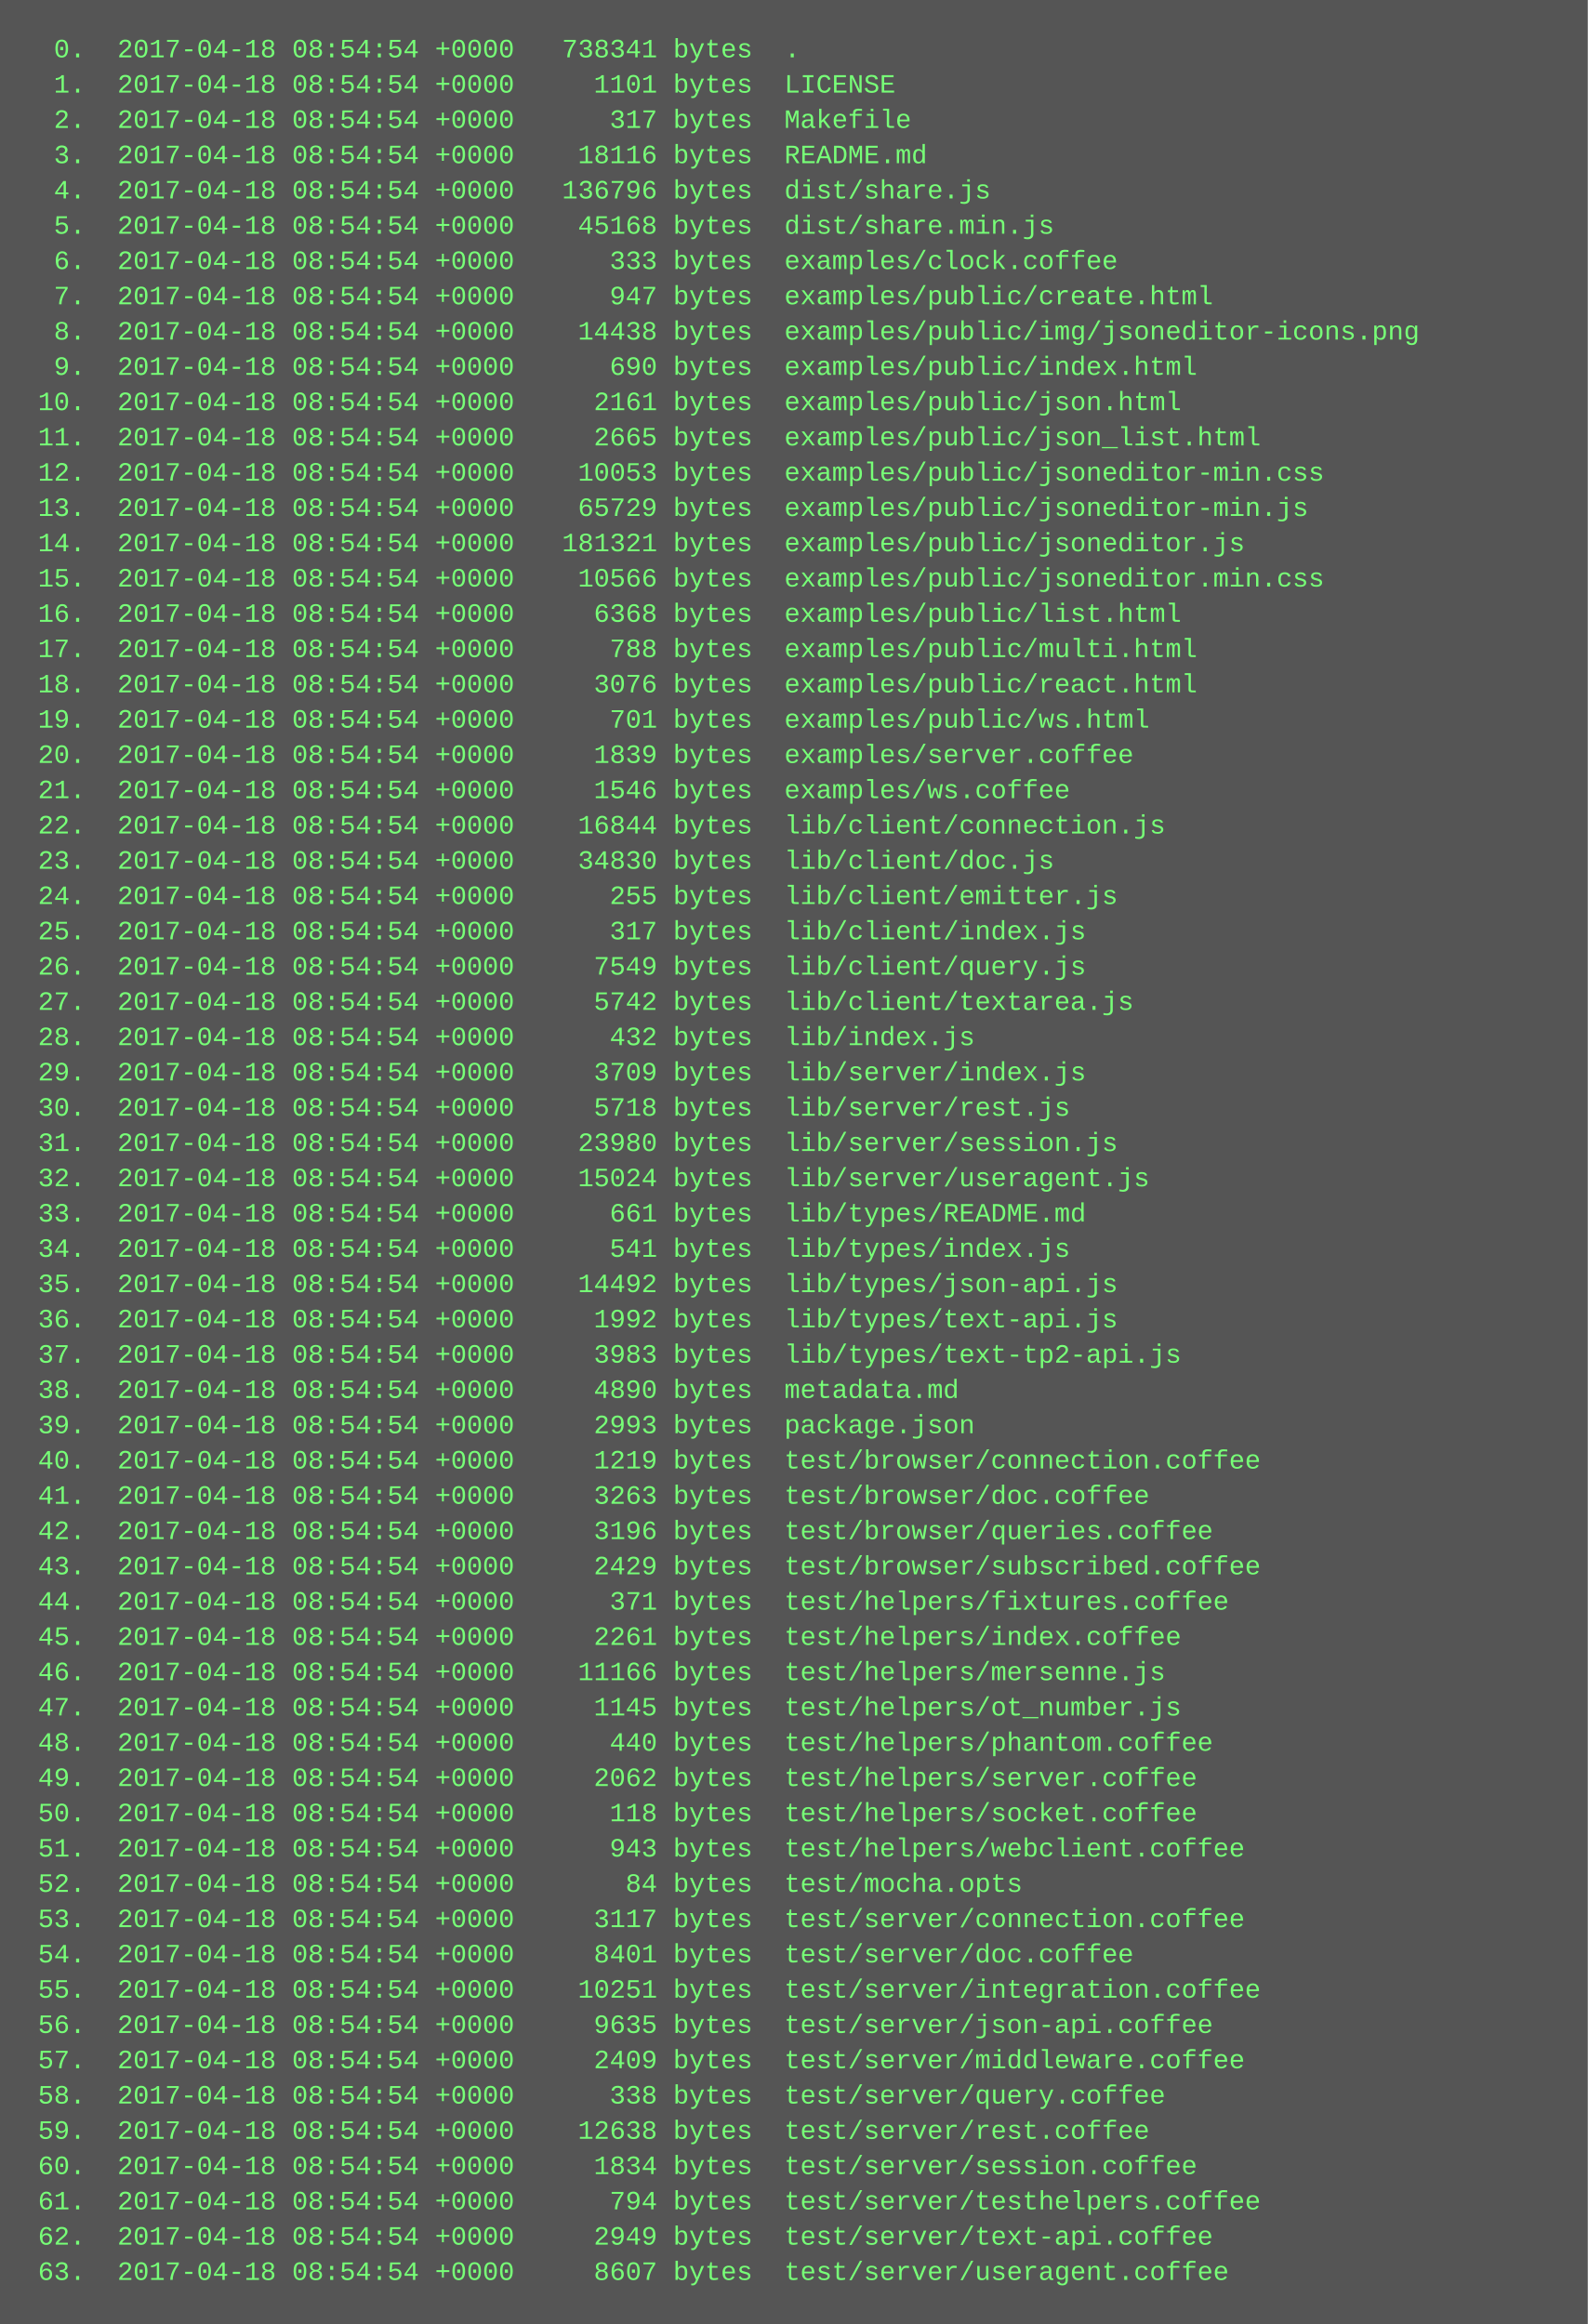
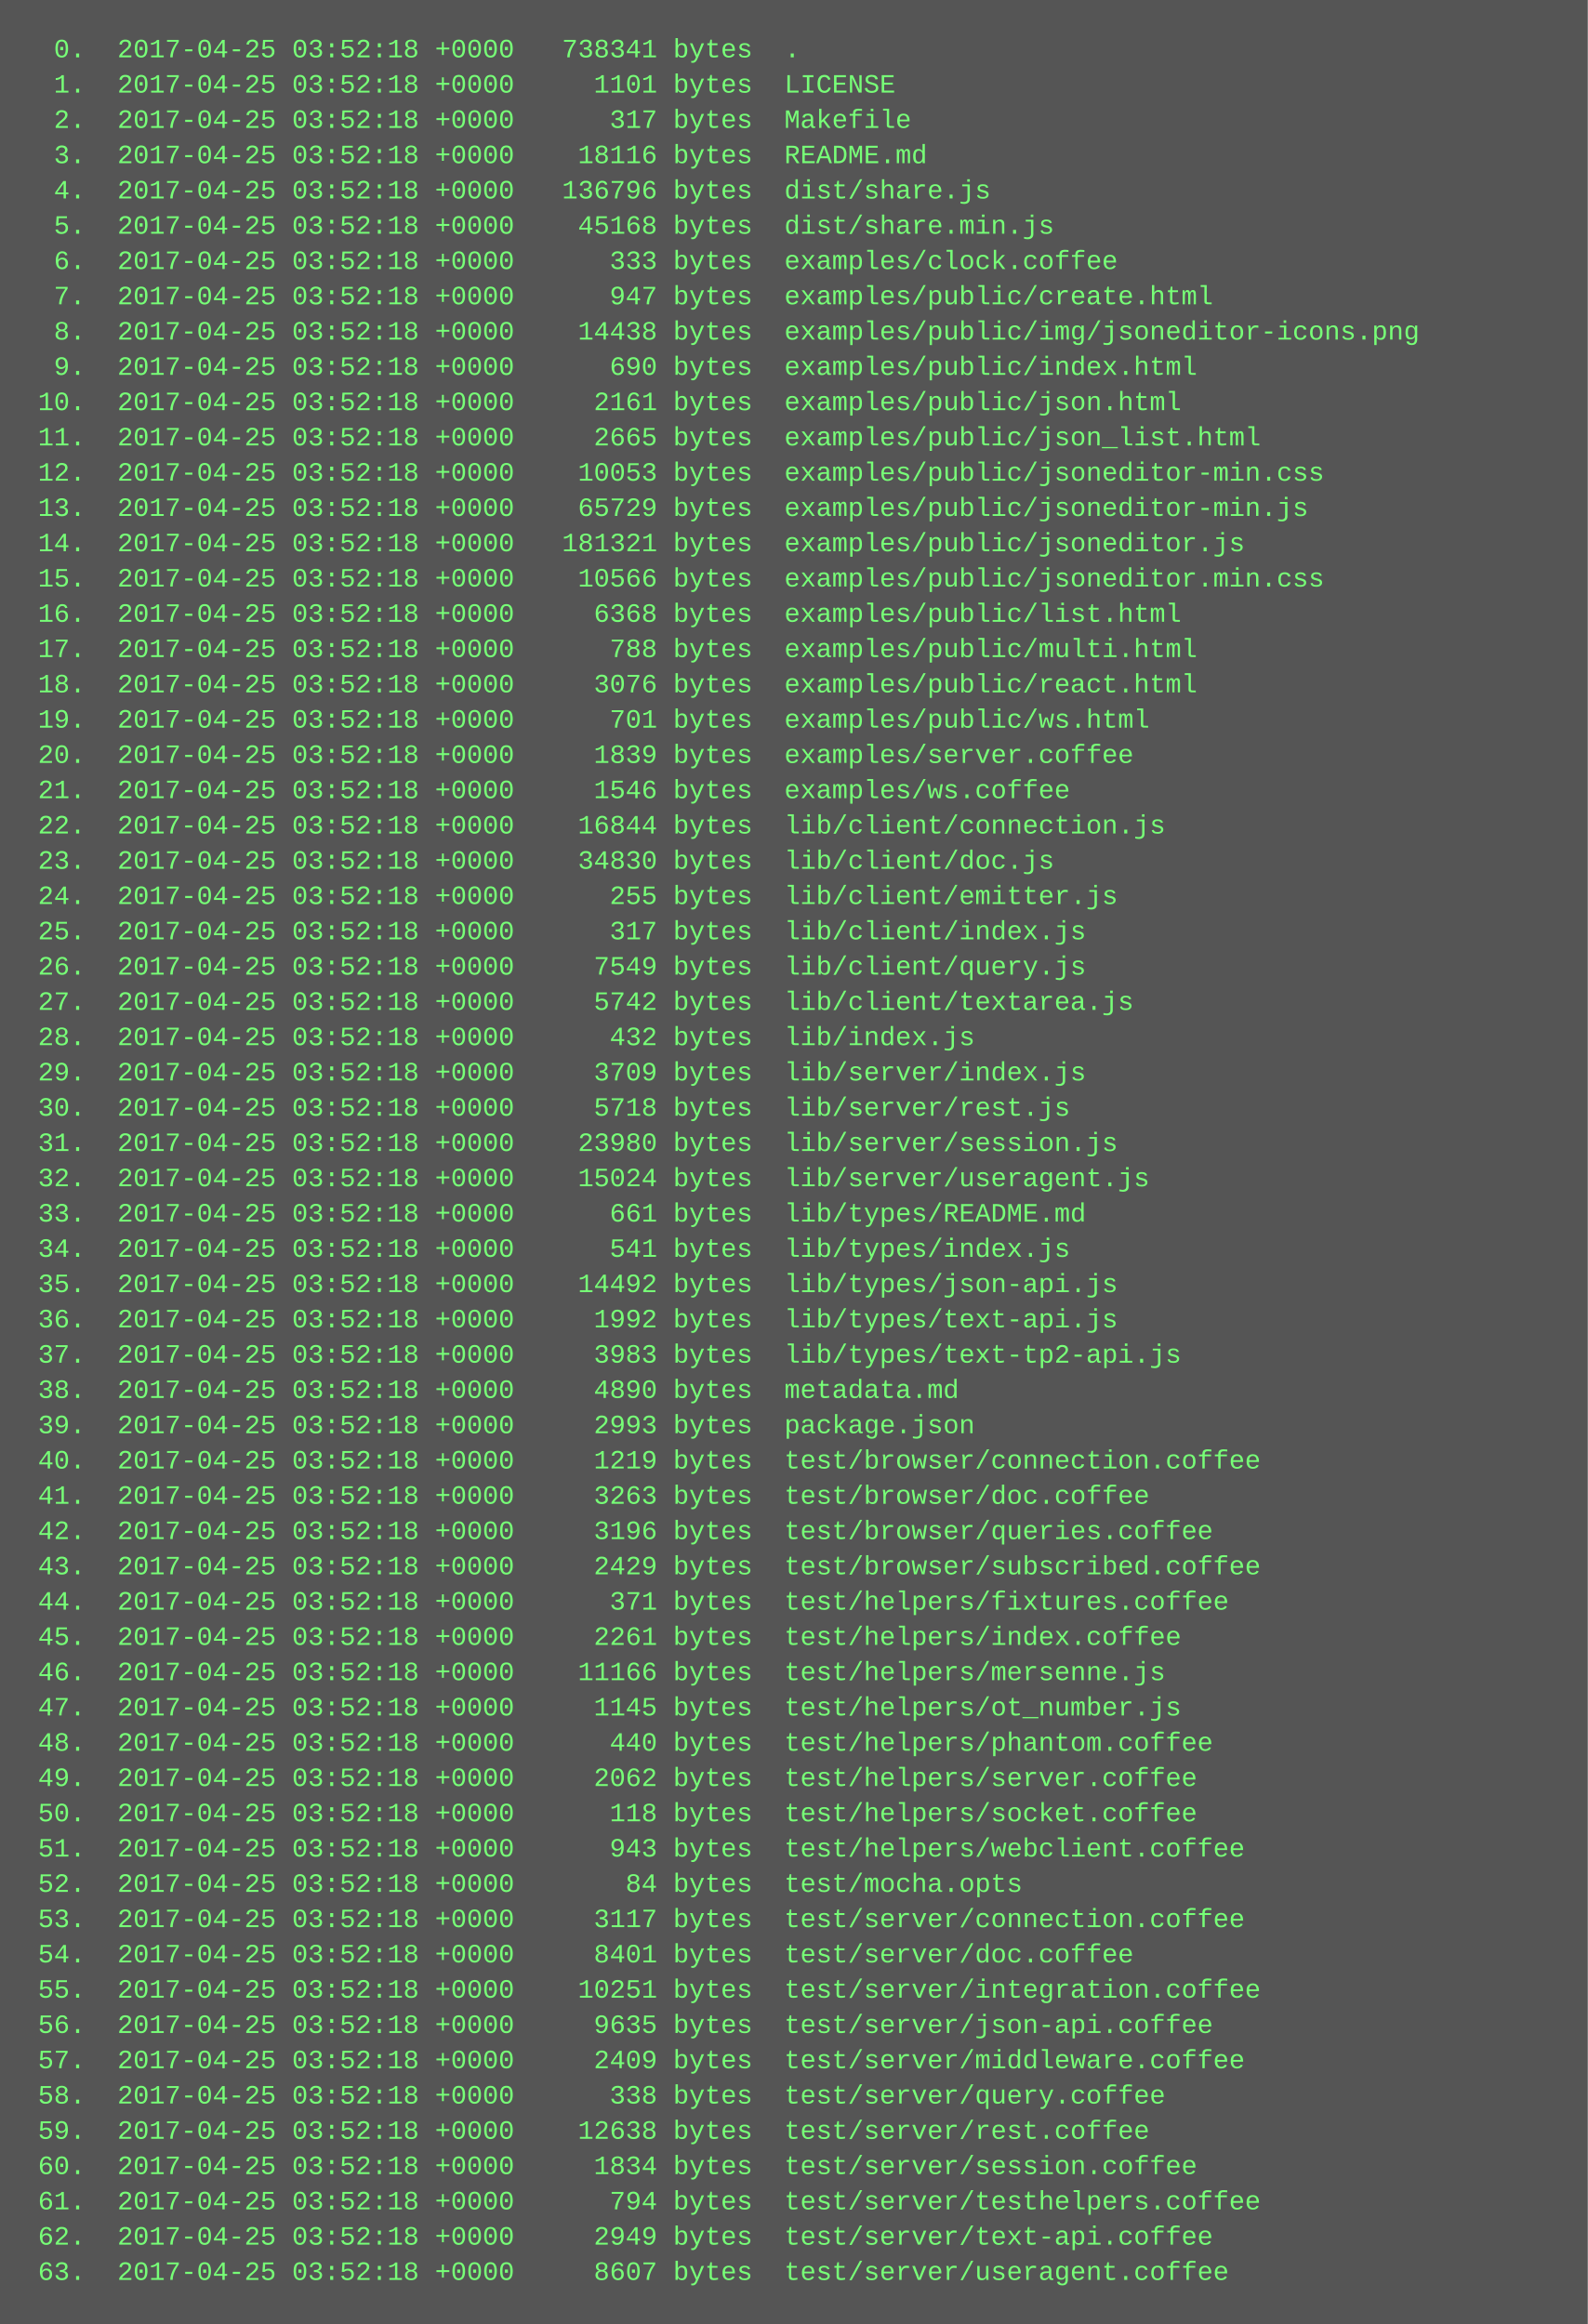
<svg xmlns="http://www.w3.org/2000/svg" height="1054" width="720">
  <rect height="1054" fill="#555" width="720" />
  <text fill="#7f7" font-family="Courier New" font-size="12" xml:space="preserve">
-     <tspan x="10" y="26">  0.  2017-04-18 08:54:54 +0000   738341 bytes  .</tspan>
-     <tspan x="10" y="42">  1.  2017-04-18 08:54:54 +0000     1101 bytes  LICENSE</tspan>
-     <tspan x="10" y="58">  2.  2017-04-18 08:54:54 +0000      317 bytes  Makefile</tspan>
-     <tspan x="10" y="74">  3.  2017-04-18 08:54:54 +0000    18116 bytes  README.md</tspan>
-     <tspan x="10" y="90">  4.  2017-04-18 08:54:54 +0000   136796 bytes  dist/share.js</tspan>
-     <tspan x="10" y="106">  5.  2017-04-18 08:54:54 +0000    45168 bytes  dist/share.min.js</tspan>
-     <tspan x="10" y="122">  6.  2017-04-18 08:54:54 +0000      333 bytes  examples/clock.coffee</tspan>
-     <tspan x="10" y="138">  7.  2017-04-18 08:54:54 +0000      947 bytes  examples/public/create.html</tspan>
-     <tspan x="10" y="154">  8.  2017-04-18 08:54:54 +0000    14438 bytes  examples/public/img/jsoneditor-icons.png</tspan>
-     <tspan x="10" y="170">  9.  2017-04-18 08:54:54 +0000      690 bytes  examples/public/index.html</tspan>
-     <tspan x="10" y="186"> 10.  2017-04-18 08:54:54 +0000     2161 bytes  examples/public/json.html</tspan>
-     <tspan x="10" y="202"> 11.  2017-04-18 08:54:54 +0000     2665 bytes  examples/public/json_list.html</tspan>
-     <tspan x="10" y="218"> 12.  2017-04-18 08:54:54 +0000    10053 bytes  examples/public/jsoneditor-min.css</tspan>
-     <tspan x="10" y="234"> 13.  2017-04-18 08:54:54 +0000    65729 bytes  examples/public/jsoneditor-min.js</tspan>
-     <tspan x="10" y="250"> 14.  2017-04-18 08:54:54 +0000   181321 bytes  examples/public/jsoneditor.js</tspan>
-     <tspan x="10" y="266"> 15.  2017-04-18 08:54:54 +0000    10566 bytes  examples/public/jsoneditor.min.css</tspan>
-     <tspan x="10" y="282"> 16.  2017-04-18 08:54:54 +0000     6368 bytes  examples/public/list.html</tspan>
-     <tspan x="10" y="298"> 17.  2017-04-18 08:54:54 +0000      788 bytes  examples/public/multi.html</tspan>
-     <tspan x="10" y="314"> 18.  2017-04-18 08:54:54 +0000     3076 bytes  examples/public/react.html</tspan>
-     <tspan x="10" y="330"> 19.  2017-04-18 08:54:54 +0000      701 bytes  examples/public/ws.html</tspan>
-     <tspan x="10" y="346"> 20.  2017-04-18 08:54:54 +0000     1839 bytes  examples/server.coffee</tspan>
-     <tspan x="10" y="362"> 21.  2017-04-18 08:54:54 +0000     1546 bytes  examples/ws.coffee</tspan>
-     <tspan x="10" y="378"> 22.  2017-04-18 08:54:54 +0000    16844 bytes  lib/client/connection.js</tspan>
-     <tspan x="10" y="394"> 23.  2017-04-18 08:54:54 +0000    34830 bytes  lib/client/doc.js</tspan>
-     <tspan x="10" y="410"> 24.  2017-04-18 08:54:54 +0000      255 bytes  lib/client/emitter.js</tspan>
-     <tspan x="10" y="426"> 25.  2017-04-18 08:54:54 +0000      317 bytes  lib/client/index.js</tspan>
-     <tspan x="10" y="442"> 26.  2017-04-18 08:54:54 +0000     7549 bytes  lib/client/query.js</tspan>
-     <tspan x="10" y="458"> 27.  2017-04-18 08:54:54 +0000     5742 bytes  lib/client/textarea.js</tspan>
-     <tspan x="10" y="474"> 28.  2017-04-18 08:54:54 +0000      432 bytes  lib/index.js</tspan>
-     <tspan x="10" y="490"> 29.  2017-04-18 08:54:54 +0000     3709 bytes  lib/server/index.js</tspan>
-     <tspan x="10" y="506"> 30.  2017-04-18 08:54:54 +0000     5718 bytes  lib/server/rest.js</tspan>
-     <tspan x="10" y="522"> 31.  2017-04-18 08:54:54 +0000    23980 bytes  lib/server/session.js</tspan>
-     <tspan x="10" y="538"> 32.  2017-04-18 08:54:54 +0000    15024 bytes  lib/server/useragent.js</tspan>
-     <tspan x="10" y="554"> 33.  2017-04-18 08:54:54 +0000      661 bytes  lib/types/README.md</tspan>
-     <tspan x="10" y="570"> 34.  2017-04-18 08:54:54 +0000      541 bytes  lib/types/index.js</tspan>
-     <tspan x="10" y="586"> 35.  2017-04-18 08:54:54 +0000    14492 bytes  lib/types/json-api.js</tspan>
-     <tspan x="10" y="602"> 36.  2017-04-18 08:54:54 +0000     1992 bytes  lib/types/text-api.js</tspan>
-     <tspan x="10" y="618"> 37.  2017-04-18 08:54:54 +0000     3983 bytes  lib/types/text-tp2-api.js</tspan>
-     <tspan x="10" y="634"> 38.  2017-04-18 08:54:54 +0000     4890 bytes  metadata.md</tspan>
-     <tspan x="10" y="650"> 39.  2017-04-18 08:54:54 +0000     2993 bytes  package.json</tspan>
-     <tspan x="10" y="666"> 40.  2017-04-18 08:54:54 +0000     1219 bytes  test/browser/connection.coffee</tspan>
-     <tspan x="10" y="682"> 41.  2017-04-18 08:54:54 +0000     3263 bytes  test/browser/doc.coffee</tspan>
-     <tspan x="10" y="698"> 42.  2017-04-18 08:54:54 +0000     3196 bytes  test/browser/queries.coffee</tspan>
-     <tspan x="10" y="714"> 43.  2017-04-18 08:54:54 +0000     2429 bytes  test/browser/subscribed.coffee</tspan>
-     <tspan x="10" y="730"> 44.  2017-04-18 08:54:54 +0000      371 bytes  test/helpers/fixtures.coffee</tspan>
-     <tspan x="10" y="746"> 45.  2017-04-18 08:54:54 +0000     2261 bytes  test/helpers/index.coffee</tspan>
-     <tspan x="10" y="762"> 46.  2017-04-18 08:54:54 +0000    11166 bytes  test/helpers/mersenne.js</tspan>
-     <tspan x="10" y="778"> 47.  2017-04-18 08:54:54 +0000     1145 bytes  test/helpers/ot_number.js</tspan>
-     <tspan x="10" y="794"> 48.  2017-04-18 08:54:54 +0000      440 bytes  test/helpers/phantom.coffee</tspan>
-     <tspan x="10" y="810"> 49.  2017-04-18 08:54:54 +0000     2062 bytes  test/helpers/server.coffee</tspan>
-     <tspan x="10" y="826"> 50.  2017-04-18 08:54:54 +0000      118 bytes  test/helpers/socket.coffee</tspan>
-     <tspan x="10" y="842"> 51.  2017-04-18 08:54:54 +0000      943 bytes  test/helpers/webclient.coffee</tspan>
-     <tspan x="10" y="858"> 52.  2017-04-18 08:54:54 +0000       84 bytes  test/mocha.opts</tspan>
-     <tspan x="10" y="874"> 53.  2017-04-18 08:54:54 +0000     3117 bytes  test/server/connection.coffee</tspan>
-     <tspan x="10" y="890"> 54.  2017-04-18 08:54:54 +0000     8401 bytes  test/server/doc.coffee</tspan>
-     <tspan x="10" y="906"> 55.  2017-04-18 08:54:54 +0000    10251 bytes  test/server/integration.coffee</tspan>
-     <tspan x="10" y="922"> 56.  2017-04-18 08:54:54 +0000     9635 bytes  test/server/json-api.coffee</tspan>
-     <tspan x="10" y="938"> 57.  2017-04-18 08:54:54 +0000     2409 bytes  test/server/middleware.coffee</tspan>
-     <tspan x="10" y="954"> 58.  2017-04-18 08:54:54 +0000      338 bytes  test/server/query.coffee</tspan>
-     <tspan x="10" y="970"> 59.  2017-04-18 08:54:54 +0000    12638 bytes  test/server/rest.coffee</tspan>
-     <tspan x="10" y="986"> 60.  2017-04-18 08:54:54 +0000     1834 bytes  test/server/session.coffee</tspan>
-     <tspan x="10" y="1002"> 61.  2017-04-18 08:54:54 +0000      794 bytes  test/server/testhelpers.coffee</tspan>
-     <tspan x="10" y="1018"> 62.  2017-04-18 08:54:54 +0000     2949 bytes  test/server/text-api.coffee</tspan>
-     <tspan x="10" y="1034"> 63.  2017-04-18 08:54:54 +0000     8607 bytes  test/server/useragent.coffee</tspan>
+     <tspan x="10" y="26">  0.  2017-04-25 03:52:18 +0000   738341 bytes  .</tspan>
+     <tspan x="10" y="42">  1.  2017-04-25 03:52:18 +0000     1101 bytes  LICENSE</tspan>
+     <tspan x="10" y="58">  2.  2017-04-25 03:52:18 +0000      317 bytes  Makefile</tspan>
+     <tspan x="10" y="74">  3.  2017-04-25 03:52:18 +0000    18116 bytes  README.md</tspan>
+     <tspan x="10" y="90">  4.  2017-04-25 03:52:18 +0000   136796 bytes  dist/share.js</tspan>
+     <tspan x="10" y="106">  5.  2017-04-25 03:52:18 +0000    45168 bytes  dist/share.min.js</tspan>
+     <tspan x="10" y="122">  6.  2017-04-25 03:52:18 +0000      333 bytes  examples/clock.coffee</tspan>
+     <tspan x="10" y="138">  7.  2017-04-25 03:52:18 +0000      947 bytes  examples/public/create.html</tspan>
+     <tspan x="10" y="154">  8.  2017-04-25 03:52:18 +0000    14438 bytes  examples/public/img/jsoneditor-icons.png</tspan>
+     <tspan x="10" y="170">  9.  2017-04-25 03:52:18 +0000      690 bytes  examples/public/index.html</tspan>
+     <tspan x="10" y="186"> 10.  2017-04-25 03:52:18 +0000     2161 bytes  examples/public/json.html</tspan>
+     <tspan x="10" y="202"> 11.  2017-04-25 03:52:18 +0000     2665 bytes  examples/public/json_list.html</tspan>
+     <tspan x="10" y="218"> 12.  2017-04-25 03:52:18 +0000    10053 bytes  examples/public/jsoneditor-min.css</tspan>
+     <tspan x="10" y="234"> 13.  2017-04-25 03:52:18 +0000    65729 bytes  examples/public/jsoneditor-min.js</tspan>
+     <tspan x="10" y="250"> 14.  2017-04-25 03:52:18 +0000   181321 bytes  examples/public/jsoneditor.js</tspan>
+     <tspan x="10" y="266"> 15.  2017-04-25 03:52:18 +0000    10566 bytes  examples/public/jsoneditor.min.css</tspan>
+     <tspan x="10" y="282"> 16.  2017-04-25 03:52:18 +0000     6368 bytes  examples/public/list.html</tspan>
+     <tspan x="10" y="298"> 17.  2017-04-25 03:52:18 +0000      788 bytes  examples/public/multi.html</tspan>
+     <tspan x="10" y="314"> 18.  2017-04-25 03:52:18 +0000     3076 bytes  examples/public/react.html</tspan>
+     <tspan x="10" y="330"> 19.  2017-04-25 03:52:18 +0000      701 bytes  examples/public/ws.html</tspan>
+     <tspan x="10" y="346"> 20.  2017-04-25 03:52:18 +0000     1839 bytes  examples/server.coffee</tspan>
+     <tspan x="10" y="362"> 21.  2017-04-25 03:52:18 +0000     1546 bytes  examples/ws.coffee</tspan>
+     <tspan x="10" y="378"> 22.  2017-04-25 03:52:18 +0000    16844 bytes  lib/client/connection.js</tspan>
+     <tspan x="10" y="394"> 23.  2017-04-25 03:52:18 +0000    34830 bytes  lib/client/doc.js</tspan>
+     <tspan x="10" y="410"> 24.  2017-04-25 03:52:18 +0000      255 bytes  lib/client/emitter.js</tspan>
+     <tspan x="10" y="426"> 25.  2017-04-25 03:52:18 +0000      317 bytes  lib/client/index.js</tspan>
+     <tspan x="10" y="442"> 26.  2017-04-25 03:52:18 +0000     7549 bytes  lib/client/query.js</tspan>
+     <tspan x="10" y="458"> 27.  2017-04-25 03:52:18 +0000     5742 bytes  lib/client/textarea.js</tspan>
+     <tspan x="10" y="474"> 28.  2017-04-25 03:52:18 +0000      432 bytes  lib/index.js</tspan>
+     <tspan x="10" y="490"> 29.  2017-04-25 03:52:18 +0000     3709 bytes  lib/server/index.js</tspan>
+     <tspan x="10" y="506"> 30.  2017-04-25 03:52:18 +0000     5718 bytes  lib/server/rest.js</tspan>
+     <tspan x="10" y="522"> 31.  2017-04-25 03:52:18 +0000    23980 bytes  lib/server/session.js</tspan>
+     <tspan x="10" y="538"> 32.  2017-04-25 03:52:18 +0000    15024 bytes  lib/server/useragent.js</tspan>
+     <tspan x="10" y="554"> 33.  2017-04-25 03:52:18 +0000      661 bytes  lib/types/README.md</tspan>
+     <tspan x="10" y="570"> 34.  2017-04-25 03:52:18 +0000      541 bytes  lib/types/index.js</tspan>
+     <tspan x="10" y="586"> 35.  2017-04-25 03:52:18 +0000    14492 bytes  lib/types/json-api.js</tspan>
+     <tspan x="10" y="602"> 36.  2017-04-25 03:52:18 +0000     1992 bytes  lib/types/text-api.js</tspan>
+     <tspan x="10" y="618"> 37.  2017-04-25 03:52:18 +0000     3983 bytes  lib/types/text-tp2-api.js</tspan>
+     <tspan x="10" y="634"> 38.  2017-04-25 03:52:18 +0000     4890 bytes  metadata.md</tspan>
+     <tspan x="10" y="650"> 39.  2017-04-25 03:52:18 +0000     2993 bytes  package.json</tspan>
+     <tspan x="10" y="666"> 40.  2017-04-25 03:52:18 +0000     1219 bytes  test/browser/connection.coffee</tspan>
+     <tspan x="10" y="682"> 41.  2017-04-25 03:52:18 +0000     3263 bytes  test/browser/doc.coffee</tspan>
+     <tspan x="10" y="698"> 42.  2017-04-25 03:52:18 +0000     3196 bytes  test/browser/queries.coffee</tspan>
+     <tspan x="10" y="714"> 43.  2017-04-25 03:52:18 +0000     2429 bytes  test/browser/subscribed.coffee</tspan>
+     <tspan x="10" y="730"> 44.  2017-04-25 03:52:18 +0000      371 bytes  test/helpers/fixtures.coffee</tspan>
+     <tspan x="10" y="746"> 45.  2017-04-25 03:52:18 +0000     2261 bytes  test/helpers/index.coffee</tspan>
+     <tspan x="10" y="762"> 46.  2017-04-25 03:52:18 +0000    11166 bytes  test/helpers/mersenne.js</tspan>
+     <tspan x="10" y="778"> 47.  2017-04-25 03:52:18 +0000     1145 bytes  test/helpers/ot_number.js</tspan>
+     <tspan x="10" y="794"> 48.  2017-04-25 03:52:18 +0000      440 bytes  test/helpers/phantom.coffee</tspan>
+     <tspan x="10" y="810"> 49.  2017-04-25 03:52:18 +0000     2062 bytes  test/helpers/server.coffee</tspan>
+     <tspan x="10" y="826"> 50.  2017-04-25 03:52:18 +0000      118 bytes  test/helpers/socket.coffee</tspan>
+     <tspan x="10" y="842"> 51.  2017-04-25 03:52:18 +0000      943 bytes  test/helpers/webclient.coffee</tspan>
+     <tspan x="10" y="858"> 52.  2017-04-25 03:52:18 +0000       84 bytes  test/mocha.opts</tspan>
+     <tspan x="10" y="874"> 53.  2017-04-25 03:52:18 +0000     3117 bytes  test/server/connection.coffee</tspan>
+     <tspan x="10" y="890"> 54.  2017-04-25 03:52:18 +0000     8401 bytes  test/server/doc.coffee</tspan>
+     <tspan x="10" y="906"> 55.  2017-04-25 03:52:18 +0000    10251 bytes  test/server/integration.coffee</tspan>
+     <tspan x="10" y="922"> 56.  2017-04-25 03:52:18 +0000     9635 bytes  test/server/json-api.coffee</tspan>
+     <tspan x="10" y="938"> 57.  2017-04-25 03:52:18 +0000     2409 bytes  test/server/middleware.coffee</tspan>
+     <tspan x="10" y="954"> 58.  2017-04-25 03:52:18 +0000      338 bytes  test/server/query.coffee</tspan>
+     <tspan x="10" y="970"> 59.  2017-04-25 03:52:18 +0000    12638 bytes  test/server/rest.coffee</tspan>
+     <tspan x="10" y="986"> 60.  2017-04-25 03:52:18 +0000     1834 bytes  test/server/session.coffee</tspan>
+     <tspan x="10" y="1002"> 61.  2017-04-25 03:52:18 +0000      794 bytes  test/server/testhelpers.coffee</tspan>
+     <tspan x="10" y="1018"> 62.  2017-04-25 03:52:18 +0000     2949 bytes  test/server/text-api.coffee</tspan>
+     <tspan x="10" y="1034"> 63.  2017-04-25 03:52:18 +0000     8607 bytes  test/server/useragent.coffee</tspan>
  </text>
</svg>
